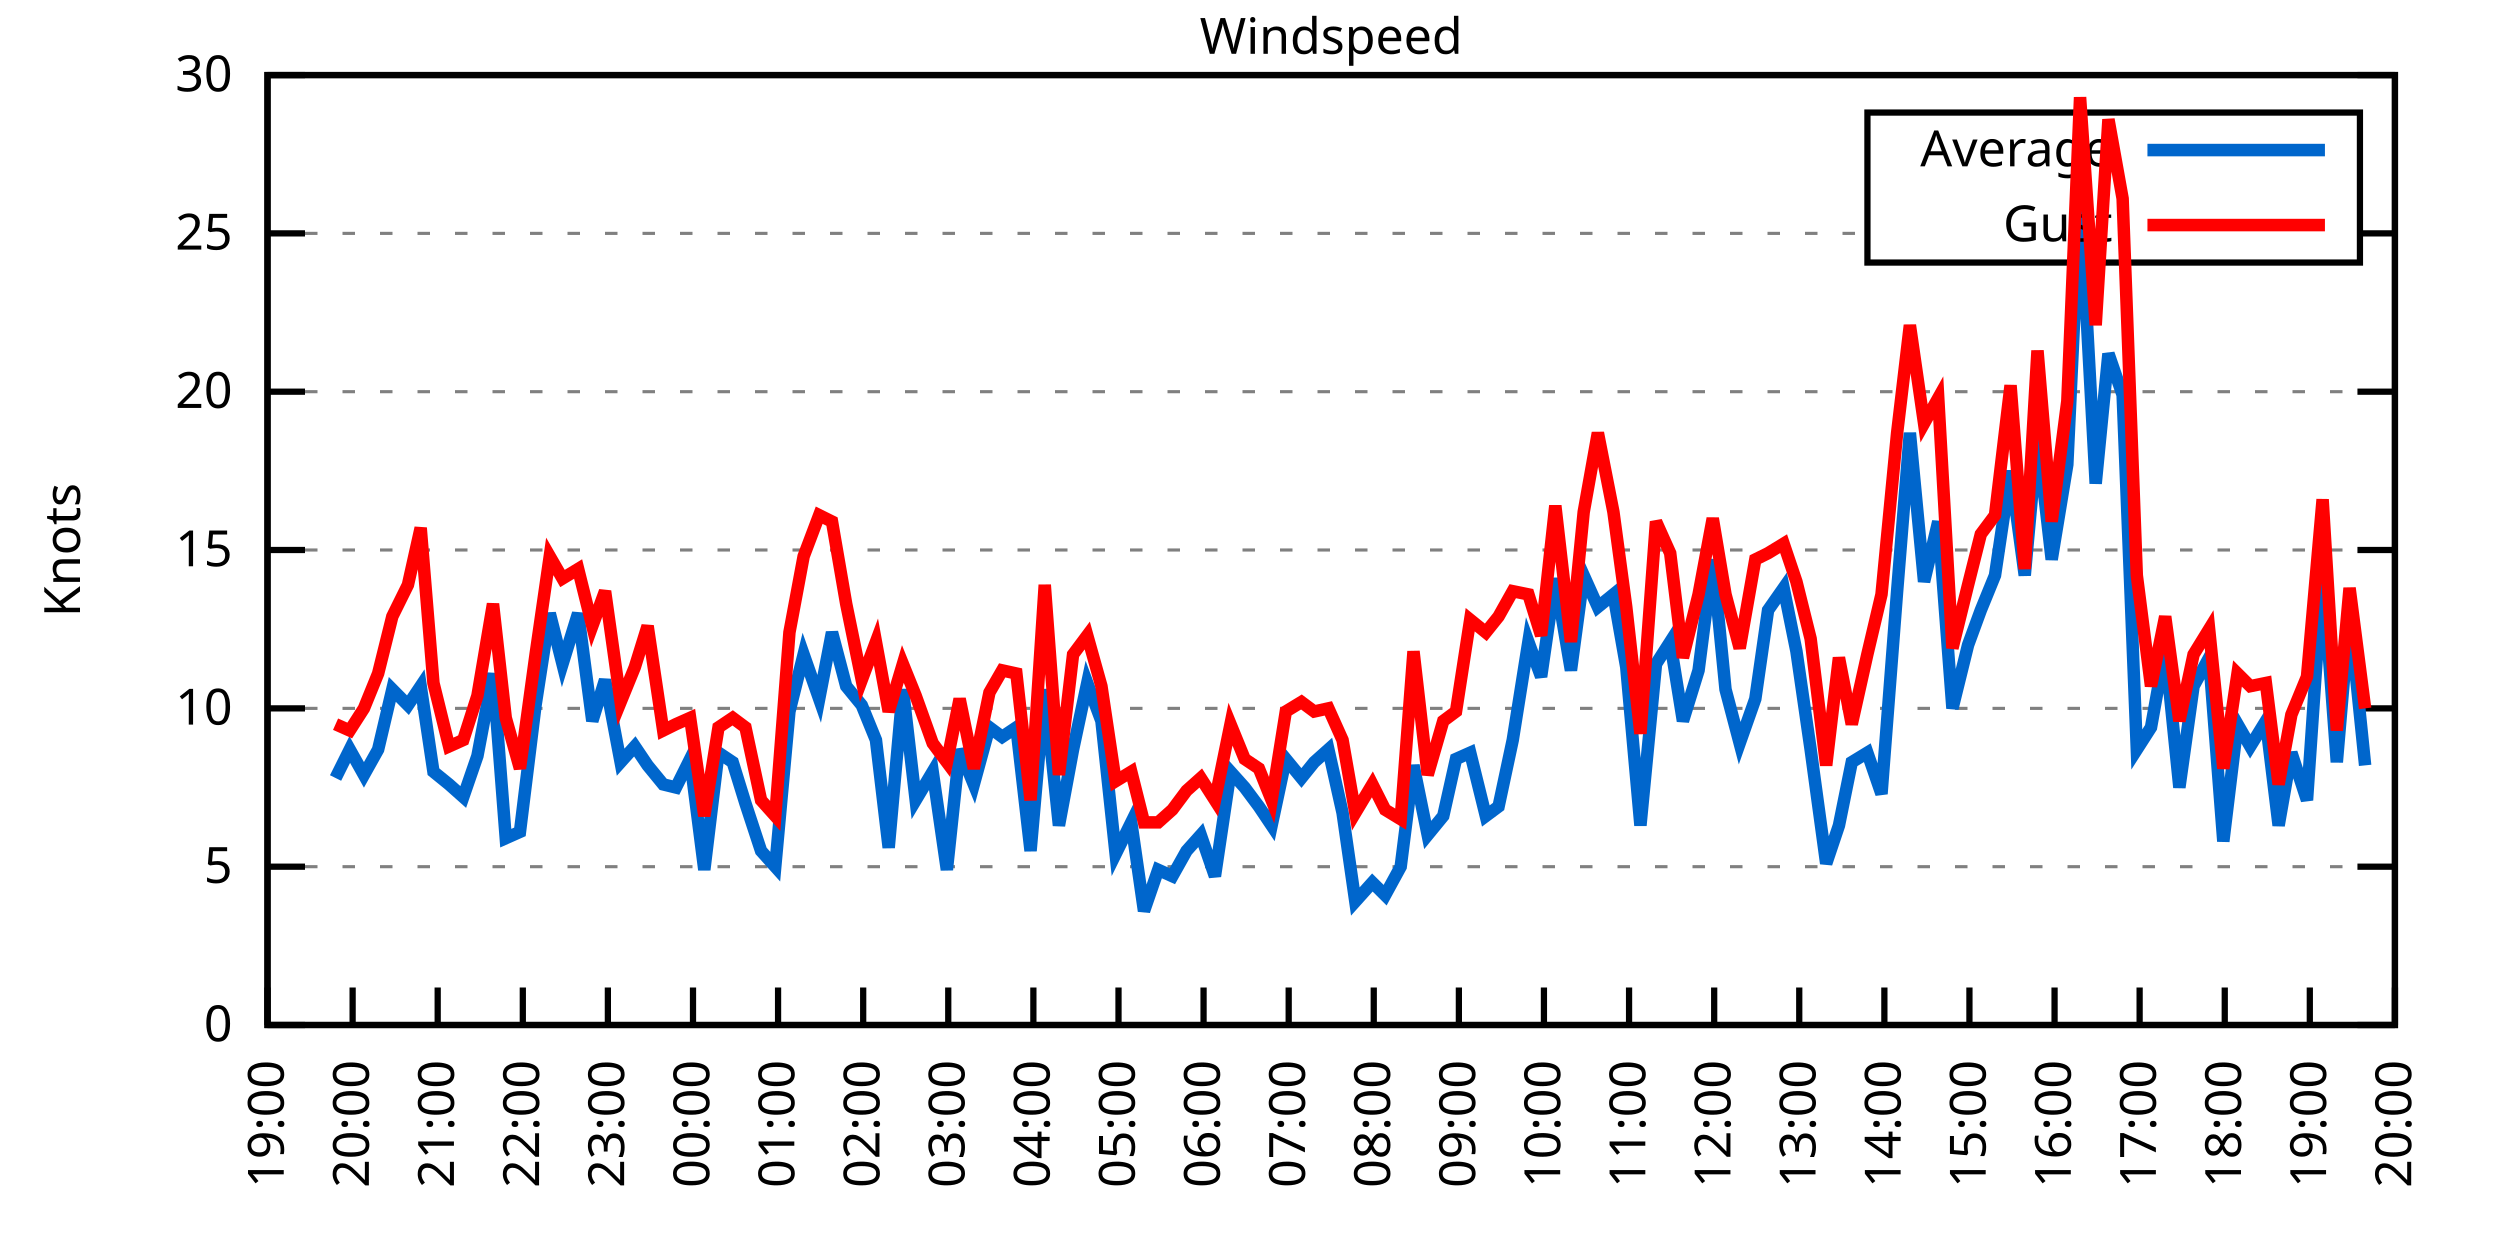
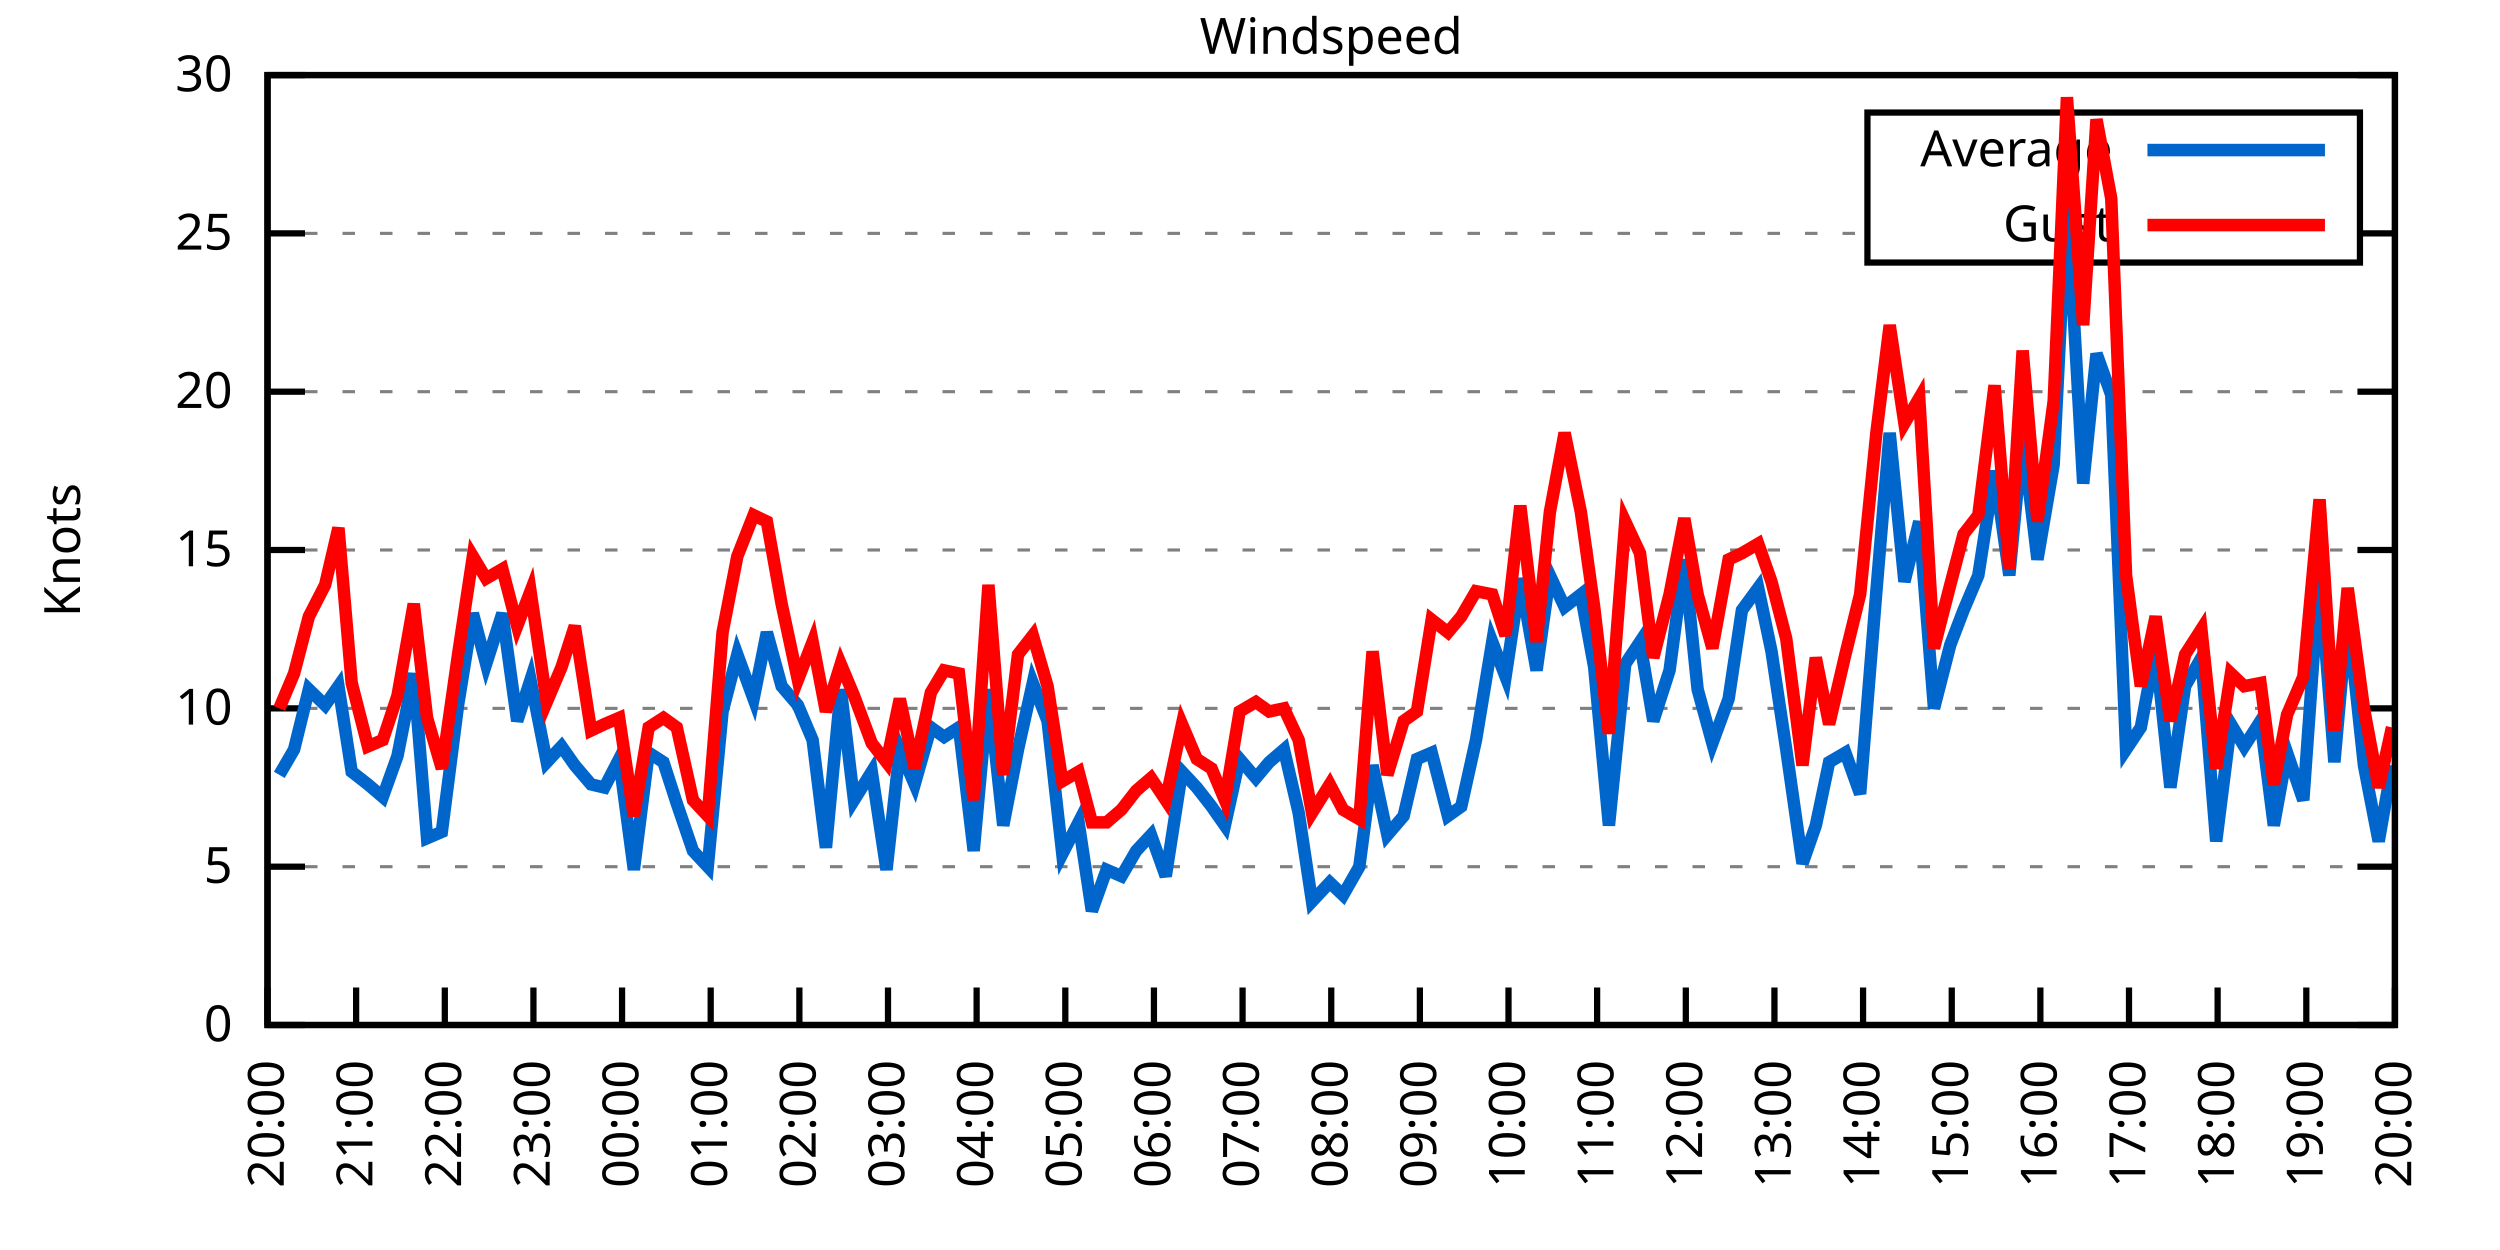
<svg xmlns="http://www.w3.org/2000/svg" xmlns:xlink="http://www.w3.org/1999/xlink" width="400" height="200" viewBox="0 0 400 200">
  <g id="gnuplot_canvas">
    <rect x="0" y="0" width="400" height="200" fill="none" />
    <defs>
      <circle id="gpDot" r="0.5" stroke-width="0.5" stroke="currentColor" />
      <path id="gpPt0" stroke-width="0.333" stroke="currentColor" d="M-1,0 h2 M0,-1 v2" />
      <path id="gpPt1" stroke-width="0.333" stroke="currentColor" d="M-1,-1 L1,1 M1,-1 L-1,1" />
      <path id="gpPt2" stroke-width="0.333" stroke="currentColor" d="M-1,0 L1,0 M0,-1 L0,1 M-1,-1 L1,1 M-1,1 L1,-1" />
      <rect id="gpPt3" stroke-width="0.333" stroke="currentColor" x="-1" y="-1" width="2" height="2" />
      <rect id="gpPt4" stroke-width="0.333" stroke="currentColor" fill="currentColor" x="-1" y="-1" width="2" height="2" />
      <circle id="gpPt5" stroke-width="0.333" stroke="currentColor" cx="0" cy="0" r="1" />
      <use xlink:href="#gpPt5" id="gpPt6" fill="currentColor" stroke="none" />
      <path id="gpPt7" stroke-width="0.333" stroke="currentColor" d="M0,-1.33 L-1.33,0.67 L1.33,0.67 z" />
      <use xlink:href="#gpPt7" id="gpPt8" fill="currentColor" stroke="none" />
      <use xlink:href="#gpPt7" id="gpPt9" stroke="currentColor" transform="rotate(180)" />
      <use xlink:href="#gpPt9" id="gpPt10" fill="currentColor" stroke="none" />
      <use xlink:href="#gpPt3" id="gpPt11" stroke="currentColor" transform="rotate(45)" />
      <use xlink:href="#gpPt11" id="gpPt12" fill="currentColor" stroke="none" />
      <path id="gpPt13" stroke-width="0.333" stroke="currentColor" d="M0,1.330 L1.265,0.411 L0.782,-1.067 L-0.782,-1.076 L-1.265,0.411 z" />
      <use xlink:href="#gpPt13" id="gpPt14" fill="currentColor" stroke="none" />
      <filter id="textbox" filterUnits="objectBoundingBox" x="0" y="0" height="1" width="1">
        <feFlood flood-color="white" flood-opacity="1" result="bgnd" />
        <feComposite in="SourceGraphic" in2="bgnd" operator="atop" />
      </filter>
      <filter id="greybox" filterUnits="objectBoundingBox" x="0" y="0" height="1" width="1">
        <feFlood flood-color="lightgrey" flood-opacity="1" result="grey" />
        <feComposite in="SourceGraphic" in2="grey" operator="atop" />
      </filter>
    </defs>
    <g fill="none" color="white" stroke="currentColor" stroke-width="1.00" stroke-linecap="butt" stroke-linejoin="miter">
</g>
    <g fill="none" color="black" stroke="currentColor" stroke-width="1.00" stroke-linecap="butt" stroke-linejoin="miter">
      <g stroke="none" shape-rendering="crispEdges">
        <polygon fill="rgb(255, 255, 255)" points="42.80,164.00 383.18,164.00 383.18,12.02 42.80,12.02 " />
      </g>
    </g>
    <g fill="none" color="black" stroke="currentColor" stroke-width="1.00" stroke-linecap="butt" stroke-linejoin="miter">
</g>
    <g fill="none" color="black" stroke="black" stroke-width="0.50" stroke-linecap="butt" stroke-linejoin="miter">
</g>
    <g fill="none" color="gray" stroke="currentColor" stroke-width="0.50" stroke-linecap="butt" stroke-linejoin="miter">
      <path stroke="gray" stroke-dasharray="2,4" class="gridline" d="M42.80,164.00 L383.19,164.00  " />
    </g>
    <g fill="none" color="gray" stroke="gray" stroke-width="1.00" stroke-linecap="butt" stroke-linejoin="miter">
</g>
    <g fill="none" color="black" stroke="currentColor" stroke-width="1.00" stroke-linecap="butt" stroke-linejoin="miter">
      <path stroke="black" d="M42.80,164.00 L48.80,164.00 M383.19,164.00 L377.19,164.00  " />
      <g transform="translate(37.20,166.60)" stroke="none" fill="black" font-family="Sans" font-size="8.00" text-anchor="end">
        <text>
          <tspan font-family="Sans"> 0</tspan>
        </text>
      </g>
    </g>
    <g fill="none" color="black" stroke="currentColor" stroke-width="1.00" stroke-linecap="butt" stroke-linejoin="miter">
</g>
    <g fill="none" color="black" stroke="black" stroke-width="0.50" stroke-linecap="butt" stroke-linejoin="miter">
</g>
    <g fill="none" color="gray" stroke="currentColor" stroke-width="0.50" stroke-linecap="butt" stroke-linejoin="miter">
      <path stroke="gray" stroke-dasharray="2,4" class="gridline" d="M42.80,138.67 L383.19,138.67  " />
    </g>
    <g fill="none" color="gray" stroke="gray" stroke-width="1.00" stroke-linecap="butt" stroke-linejoin="miter">
</g>
    <g fill="none" color="black" stroke="currentColor" stroke-width="1.00" stroke-linecap="butt" stroke-linejoin="miter">
      <path stroke="black" d="M42.80,138.67 L48.80,138.67 M383.19,138.67 L377.19,138.67  " />
      <g transform="translate(37.20,141.27)" stroke="none" fill="black" font-family="Sans" font-size="8.00" text-anchor="end">
        <text>
          <tspan font-family="Sans"> 5</tspan>
        </text>
      </g>
    </g>
    <g fill="none" color="black" stroke="currentColor" stroke-width="1.00" stroke-linecap="butt" stroke-linejoin="miter">
</g>
    <g fill="none" color="black" stroke="black" stroke-width="0.50" stroke-linecap="butt" stroke-linejoin="miter">
</g>
    <g fill="none" color="gray" stroke="currentColor" stroke-width="0.50" stroke-linecap="butt" stroke-linejoin="miter">
      <path stroke="gray" stroke-dasharray="2,4" class="gridline" d="M42.80,113.34 L383.19,113.34  " />
    </g>
    <g fill="none" color="gray" stroke="gray" stroke-width="1.00" stroke-linecap="butt" stroke-linejoin="miter">
</g>
    <g fill="none" color="black" stroke="currentColor" stroke-width="1.00" stroke-linecap="butt" stroke-linejoin="miter">
      <path stroke="black" d="M42.80,113.34 L48.80,113.34 M383.19,113.34 L377.19,113.34  " />
      <g transform="translate(37.20,115.94)" stroke="none" fill="black" font-family="Sans" font-size="8.00" text-anchor="end">
        <text>
          <tspan font-family="Sans"> 10</tspan>
        </text>
      </g>
    </g>
    <g fill="none" color="black" stroke="currentColor" stroke-width="1.00" stroke-linecap="butt" stroke-linejoin="miter">
</g>
    <g fill="none" color="black" stroke="black" stroke-width="0.50" stroke-linecap="butt" stroke-linejoin="miter">
</g>
    <g fill="none" color="gray" stroke="currentColor" stroke-width="0.50" stroke-linecap="butt" stroke-linejoin="miter">
      <path stroke="gray" stroke-dasharray="2,4" class="gridline" d="M42.80,88.00 L383.19,88.00  " />
    </g>
    <g fill="none" color="gray" stroke="gray" stroke-width="1.00" stroke-linecap="butt" stroke-linejoin="miter">
</g>
    <g fill="none" color="black" stroke="currentColor" stroke-width="1.00" stroke-linecap="butt" stroke-linejoin="miter">
      <path stroke="black" d="M42.80,88.00 L48.80,88.00 M383.19,88.00 L377.19,88.00  " />
      <g transform="translate(37.20,90.60)" stroke="none" fill="black" font-family="Sans" font-size="8.00" text-anchor="end">
        <text>
          <tspan font-family="Sans"> 15</tspan>
        </text>
      </g>
    </g>
    <g fill="none" color="black" stroke="currentColor" stroke-width="1.00" stroke-linecap="butt" stroke-linejoin="miter">
</g>
    <g fill="none" color="black" stroke="black" stroke-width="0.50" stroke-linecap="butt" stroke-linejoin="miter">
</g>
    <g fill="none" color="gray" stroke="currentColor" stroke-width="0.50" stroke-linecap="butt" stroke-linejoin="miter">
      <path stroke="gray" stroke-dasharray="2,4" class="gridline" d="M42.80,62.67 L383.19,62.67  " />
    </g>
    <g fill="none" color="gray" stroke="gray" stroke-width="1.00" stroke-linecap="butt" stroke-linejoin="miter">
</g>
    <g fill="none" color="black" stroke="currentColor" stroke-width="1.00" stroke-linecap="butt" stroke-linejoin="miter">
      <path stroke="black" d="M42.80,62.67 L48.80,62.67 M383.19,62.67 L377.19,62.67  " />
      <g transform="translate(37.20,65.27)" stroke="none" fill="black" font-family="Sans" font-size="8.00" text-anchor="end">
        <text>
          <tspan font-family="Sans"> 20</tspan>
        </text>
      </g>
    </g>
    <g fill="none" color="black" stroke="currentColor" stroke-width="1.00" stroke-linecap="butt" stroke-linejoin="miter">
</g>
    <g fill="none" color="black" stroke="black" stroke-width="0.50" stroke-linecap="butt" stroke-linejoin="miter">
</g>
    <g fill="none" color="gray" stroke="currentColor" stroke-width="0.50" stroke-linecap="butt" stroke-linejoin="miter">
      <path stroke="gray" stroke-dasharray="2,4" class="gridline" d="M42.80,37.34 L298.79,37.34 M377.59,37.34 L383.19,37.34  " />
    </g>
    <g fill="none" color="gray" stroke="gray" stroke-width="1.00" stroke-linecap="butt" stroke-linejoin="miter">
</g>
    <g fill="none" color="black" stroke="currentColor" stroke-width="1.00" stroke-linecap="butt" stroke-linejoin="miter">
      <path stroke="black" d="M42.80,37.34 L48.80,37.34 M383.19,37.34 L377.19,37.34  " />
      <g transform="translate(37.20,39.94)" stroke="none" fill="black" font-family="Sans" font-size="8.00" text-anchor="end">
        <text>
          <tspan font-family="Sans"> 25</tspan>
        </text>
      </g>
    </g>
    <g fill="none" color="black" stroke="currentColor" stroke-width="1.00" stroke-linecap="butt" stroke-linejoin="miter">
</g>
    <g fill="none" color="black" stroke="black" stroke-width="0.50" stroke-linecap="butt" stroke-linejoin="miter">
</g>
    <g fill="none" color="gray" stroke="currentColor" stroke-width="0.50" stroke-linecap="butt" stroke-linejoin="miter">
      <path stroke="gray" stroke-dasharray="2,4" class="gridline" d="M42.80,12.01 L383.19,12.01  " />
    </g>
    <g fill="none" color="gray" stroke="gray" stroke-width="1.00" stroke-linecap="butt" stroke-linejoin="miter">
</g>
    <g fill="none" color="black" stroke="currentColor" stroke-width="1.00" stroke-linecap="butt" stroke-linejoin="miter">
      <path stroke="black" d="M42.80,12.01 L48.80,12.01 M383.19,12.01 L377.19,12.01  " />
      <g transform="translate(37.20,14.61)" stroke="none" fill="black" font-family="Sans" font-size="8.00" text-anchor="end">
        <text>
          <tspan font-family="Sans"> 30</tspan>
        </text>
      </g>
    </g>
    <g fill="none" color="black" stroke="currentColor" stroke-width="1.00" stroke-linecap="butt" stroke-linejoin="miter">
      <path stroke="black" d="M42.80,164.00 L42.80,158.00  " />
      <g transform="translate(45.40,169.60) rotate(270.00)" stroke="none" fill="black" font-family="Sans" font-size="8.00" text-anchor="end">
        <text>
-           <tspan font-family="Sans">19:00</tspan>
-         </text>
-       </g>
-     </g>
-     <g fill="none" color="black" stroke="currentColor" stroke-width="1.00" stroke-linecap="butt" stroke-linejoin="miter">
-       <path stroke="black" d="M56.42,164.00 L56.42,158.00  " />
-       <g transform="translate(59.02,169.60) rotate(270.00)" stroke="none" fill="black" font-family="Sans" font-size="8.00" text-anchor="end">
-         <text>
          <tspan font-family="Sans">20:00</tspan>
        </text>
      </g>
    </g>
    <g fill="none" color="black" stroke="currentColor" stroke-width="1.00" stroke-linecap="butt" stroke-linejoin="miter">
-       <path stroke="black" d="M70.03,164.00 L70.03,158.00  " />
-       <g transform="translate(72.63,169.60) rotate(270.00)" stroke="none" fill="black" font-family="Sans" font-size="8.00" text-anchor="end">
+       <path stroke="black" d="M56.98,164.00 L56.98,158.00  " />
+       <g transform="translate(59.58,169.60) rotate(270.00)" stroke="none" fill="black" font-family="Sans" font-size="8.00" text-anchor="end">
        <text>
          <tspan font-family="Sans">21:00</tspan>
        </text>
      </g>
    </g>
    <g fill="none" color="black" stroke="currentColor" stroke-width="1.00" stroke-linecap="butt" stroke-linejoin="miter">
-       <path stroke="black" d="M83.65,164.00 L83.65,158.00  " />
-       <g transform="translate(86.25,169.60) rotate(270.00)" stroke="none" fill="black" font-family="Sans" font-size="8.00" text-anchor="end">
+       <path stroke="black" d="M71.17,164.00 L71.17,158.00  " />
+       <g transform="translate(73.77,169.60) rotate(270.00)" stroke="none" fill="black" font-family="Sans" font-size="8.00" text-anchor="end">
        <text>
          <tspan font-family="Sans">22:00</tspan>
        </text>
      </g>
    </g>
    <g fill="none" color="black" stroke="currentColor" stroke-width="1.00" stroke-linecap="butt" stroke-linejoin="miter">
-       <path stroke="black" d="M97.26,164.00 L97.26,158.00  " />
-       <g transform="translate(99.86,169.60) rotate(270.00)" stroke="none" fill="black" font-family="Sans" font-size="8.00" text-anchor="end">
+       <path stroke="black" d="M85.35,164.00 L85.35,158.00  " />
+       <g transform="translate(87.95,169.60) rotate(270.00)" stroke="none" fill="black" font-family="Sans" font-size="8.00" text-anchor="end">
        <text>
          <tspan font-family="Sans">23:00</tspan>
        </text>
      </g>
    </g>
    <g fill="none" color="black" stroke="currentColor" stroke-width="1.00" stroke-linecap="butt" stroke-linejoin="miter">
-       <path stroke="black" d="M110.88,164.00 L110.88,158.00  " />
-       <g transform="translate(113.48,169.60) rotate(270.00)" stroke="none" fill="black" font-family="Sans" font-size="8.00" text-anchor="end">
+       <path stroke="black" d="M99.53,164.00 L99.53,158.00  " />
+       <g transform="translate(102.13,169.60) rotate(270.00)" stroke="none" fill="black" font-family="Sans" font-size="8.00" text-anchor="end">
        <text>
          <tspan font-family="Sans">00:00</tspan>
        </text>
      </g>
    </g>
    <g fill="none" color="black" stroke="currentColor" stroke-width="1.00" stroke-linecap="butt" stroke-linejoin="miter">
-       <path stroke="black" d="M124.49,164.00 L124.49,158.00  " />
-       <g transform="translate(127.09,169.60) rotate(270.00)" stroke="none" fill="black" font-family="Sans" font-size="8.00" text-anchor="end">
+       <path stroke="black" d="M113.71,164.00 L113.71,158.00  " />
+       <g transform="translate(116.31,169.60) rotate(270.00)" stroke="none" fill="black" font-family="Sans" font-size="8.00" text-anchor="end">
        <text>
          <tspan font-family="Sans">01:00</tspan>
        </text>
      </g>
    </g>
    <g fill="none" color="black" stroke="currentColor" stroke-width="1.00" stroke-linecap="butt" stroke-linejoin="miter">
-       <path stroke="black" d="M138.11,164.00 L138.11,158.00  " />
-       <g transform="translate(140.71,169.60) rotate(270.00)" stroke="none" fill="black" font-family="Sans" font-size="8.00" text-anchor="end">
+       <path stroke="black" d="M127.90,164.00 L127.90,158.00  " />
+       <g transform="translate(130.50,169.60) rotate(270.00)" stroke="none" fill="black" font-family="Sans" font-size="8.00" text-anchor="end">
        <text>
          <tspan font-family="Sans">02:00</tspan>
        </text>
      </g>
    </g>
    <g fill="none" color="black" stroke="currentColor" stroke-width="1.00" stroke-linecap="butt" stroke-linejoin="miter">
-       <path stroke="black" d="M151.72,164.00 L151.72,158.00  " />
-       <g transform="translate(154.32,169.60) rotate(270.00)" stroke="none" fill="black" font-family="Sans" font-size="8.00" text-anchor="end">
+       <path stroke="black" d="M142.08,164.00 L142.08,158.00  " />
+       <g transform="translate(144.68,169.60) rotate(270.00)" stroke="none" fill="black" font-family="Sans" font-size="8.00" text-anchor="end">
        <text>
          <tspan font-family="Sans">03:00</tspan>
        </text>
      </g>
    </g>
    <g fill="none" color="black" stroke="currentColor" stroke-width="1.00" stroke-linecap="butt" stroke-linejoin="miter">
-       <path stroke="black" d="M165.34,164.00 L165.34,158.00  " />
-       <g transform="translate(167.94,169.60) rotate(270.00)" stroke="none" fill="black" font-family="Sans" font-size="8.00" text-anchor="end">
+       <path stroke="black" d="M156.26,164.00 L156.26,158.00  " />
+       <g transform="translate(158.86,169.60) rotate(270.00)" stroke="none" fill="black" font-family="Sans" font-size="8.00" text-anchor="end">
        <text>
          <tspan font-family="Sans">04:00</tspan>
        </text>
      </g>
    </g>
    <g fill="none" color="black" stroke="currentColor" stroke-width="1.00" stroke-linecap="butt" stroke-linejoin="miter">
-       <path stroke="black" d="M178.96,164.00 L178.96,158.00  " />
-       <g transform="translate(181.56,169.60) rotate(270.00)" stroke="none" fill="black" font-family="Sans" font-size="8.00" text-anchor="end">
+       <path stroke="black" d="M170.45,164.00 L170.45,158.00  " />
+       <g transform="translate(173.05,169.60) rotate(270.00)" stroke="none" fill="black" font-family="Sans" font-size="8.00" text-anchor="end">
        <text>
          <tspan font-family="Sans">05:00</tspan>
        </text>
      </g>
    </g>
    <g fill="none" color="black" stroke="currentColor" stroke-width="1.00" stroke-linecap="butt" stroke-linejoin="miter">
-       <path stroke="black" d="M192.57,164.00 L192.57,158.00  " />
-       <g transform="translate(195.17,169.60) rotate(270.00)" stroke="none" fill="black" font-family="Sans" font-size="8.00" text-anchor="end">
+       <path stroke="black" d="M184.63,164.00 L184.63,158.00  " />
+       <g transform="translate(187.23,169.60) rotate(270.00)" stroke="none" fill="black" font-family="Sans" font-size="8.00" text-anchor="end">
        <text>
          <tspan font-family="Sans">06:00</tspan>
        </text>
      </g>
    </g>
    <g fill="none" color="black" stroke="currentColor" stroke-width="1.00" stroke-linecap="butt" stroke-linejoin="miter">
-       <path stroke="black" d="M206.19,164.00 L206.19,158.00  " />
-       <g transform="translate(208.79,169.60) rotate(270.00)" stroke="none" fill="black" font-family="Sans" font-size="8.00" text-anchor="end">
+       <path stroke="black" d="M198.81,164.00 L198.81,158.00  " />
+       <g transform="translate(201.41,169.60) rotate(270.00)" stroke="none" fill="black" font-family="Sans" font-size="8.00" text-anchor="end">
        <text>
          <tspan font-family="Sans">07:00</tspan>
        </text>
      </g>
    </g>
    <g fill="none" color="black" stroke="currentColor" stroke-width="1.00" stroke-linecap="butt" stroke-linejoin="miter">
-       <path stroke="black" d="M219.80,164.00 L219.80,158.00  " />
-       <g transform="translate(222.40,169.60) rotate(270.00)" stroke="none" fill="black" font-family="Sans" font-size="8.00" text-anchor="end">
+       <path stroke="black" d="M213.00,164.00 L213.00,158.00  " />
+       <g transform="translate(215.60,169.60) rotate(270.00)" stroke="none" fill="black" font-family="Sans" font-size="8.00" text-anchor="end">
        <text>
          <tspan font-family="Sans">08:00</tspan>
        </text>
      </g>
    </g>
    <g fill="none" color="black" stroke="currentColor" stroke-width="1.00" stroke-linecap="butt" stroke-linejoin="miter">
-       <path stroke="black" d="M233.42,164.00 L233.42,158.00  " />
-       <g transform="translate(236.02,169.60) rotate(270.00)" stroke="none" fill="black" font-family="Sans" font-size="8.00" text-anchor="end">
+       <path stroke="black" d="M227.18,164.00 L227.18,158.00  " />
+       <g transform="translate(229.78,169.60) rotate(270.00)" stroke="none" fill="black" font-family="Sans" font-size="8.00" text-anchor="end">
        <text>
          <tspan font-family="Sans">09:00</tspan>
        </text>
      </g>
    </g>
    <g fill="none" color="black" stroke="currentColor" stroke-width="1.00" stroke-linecap="butt" stroke-linejoin="miter">
-       <path stroke="black" d="M247.03,164.00 L247.03,158.00  " />
-       <g transform="translate(249.63,169.60) rotate(270.00)" stroke="none" fill="black" font-family="Sans" font-size="8.00" text-anchor="end">
+       <path stroke="black" d="M241.36,164.00 L241.36,158.00  " />
+       <g transform="translate(243.96,169.60) rotate(270.00)" stroke="none" fill="black" font-family="Sans" font-size="8.00" text-anchor="end">
        <text>
          <tspan font-family="Sans">10:00</tspan>
        </text>
      </g>
    </g>
    <g fill="none" color="black" stroke="currentColor" stroke-width="1.00" stroke-linecap="butt" stroke-linejoin="miter">
-       <path stroke="black" d="M260.65,164.00 L260.65,158.00  " />
-       <g transform="translate(263.25,169.60) rotate(270.00)" stroke="none" fill="black" font-family="Sans" font-size="8.00" text-anchor="end">
+       <path stroke="black" d="M255.54,164.00 L255.54,158.00  " />
+       <g transform="translate(258.14,169.60) rotate(270.00)" stroke="none" fill="black" font-family="Sans" font-size="8.00" text-anchor="end">
        <text>
          <tspan font-family="Sans">11:00</tspan>
        </text>
      </g>
    </g>
    <g fill="none" color="black" stroke="currentColor" stroke-width="1.00" stroke-linecap="butt" stroke-linejoin="miter">
-       <path stroke="black" d="M274.27,164.00 L274.27,158.00  " />
-       <g transform="translate(276.87,169.60) rotate(270.00)" stroke="none" fill="black" font-family="Sans" font-size="8.00" text-anchor="end">
+       <path stroke="black" d="M269.73,164.00 L269.73,158.00  " />
+       <g transform="translate(272.33,169.60) rotate(270.00)" stroke="none" fill="black" font-family="Sans" font-size="8.00" text-anchor="end">
        <text>
          <tspan font-family="Sans">12:00</tspan>
        </text>
      </g>
    </g>
    <g fill="none" color="black" stroke="currentColor" stroke-width="1.00" stroke-linecap="butt" stroke-linejoin="miter">
-       <path stroke="black" d="M287.88,164.00 L287.88,158.00  " />
-       <g transform="translate(290.48,169.60) rotate(270.00)" stroke="none" fill="black" font-family="Sans" font-size="8.00" text-anchor="end">
+       <path stroke="black" d="M283.91,164.00 L283.91,158.00  " />
+       <g transform="translate(286.51,169.60) rotate(270.00)" stroke="none" fill="black" font-family="Sans" font-size="8.00" text-anchor="end">
        <text>
          <tspan font-family="Sans">13:00</tspan>
        </text>
      </g>
    </g>
    <g fill="none" color="black" stroke="currentColor" stroke-width="1.00" stroke-linecap="butt" stroke-linejoin="miter">
-       <path stroke="black" d="M301.50,164.00 L301.50,158.00  " />
-       <g transform="translate(304.10,169.60) rotate(270.00)" stroke="none" fill="black" font-family="Sans" font-size="8.00" text-anchor="end">
+       <path stroke="black" d="M298.09,164.00 L298.09,158.00  " />
+       <g transform="translate(300.69,169.60) rotate(270.00)" stroke="none" fill="black" font-family="Sans" font-size="8.00" text-anchor="end">
        <text>
          <tspan font-family="Sans">14:00</tspan>
        </text>
      </g>
    </g>
    <g fill="none" color="black" stroke="currentColor" stroke-width="1.00" stroke-linecap="butt" stroke-linejoin="miter">
-       <path stroke="black" d="M315.11,164.00 L315.11,158.00  " />
-       <g transform="translate(317.71,169.60) rotate(270.00)" stroke="none" fill="black" font-family="Sans" font-size="8.00" text-anchor="end">
+       <path stroke="black" d="M312.28,164.00 L312.28,158.00  " />
+       <g transform="translate(314.88,169.60) rotate(270.00)" stroke="none" fill="black" font-family="Sans" font-size="8.00" text-anchor="end">
        <text>
          <tspan font-family="Sans">15:00</tspan>
        </text>
      </g>
    </g>
    <g fill="none" color="black" stroke="currentColor" stroke-width="1.00" stroke-linecap="butt" stroke-linejoin="miter">
-       <path stroke="black" d="M328.73,164.00 L328.73,158.00  " />
-       <g transform="translate(331.33,169.60) rotate(270.00)" stroke="none" fill="black" font-family="Sans" font-size="8.00" text-anchor="end">
+       <path stroke="black" d="M326.46,164.00 L326.46,158.00  " />
+       <g transform="translate(329.06,169.60) rotate(270.00)" stroke="none" fill="black" font-family="Sans" font-size="8.00" text-anchor="end">
        <text>
          <tspan font-family="Sans">16:00</tspan>
        </text>
      </g>
    </g>
    <g fill="none" color="black" stroke="currentColor" stroke-width="1.00" stroke-linecap="butt" stroke-linejoin="miter">
-       <path stroke="black" d="M342.34,164.00 L342.34,158.00  " />
-       <g transform="translate(344.94,169.60) rotate(270.00)" stroke="none" fill="black" font-family="Sans" font-size="8.00" text-anchor="end">
+       <path stroke="black" d="M340.64,164.00 L340.64,158.00  " />
+       <g transform="translate(343.24,169.60) rotate(270.00)" stroke="none" fill="black" font-family="Sans" font-size="8.00" text-anchor="end">
        <text>
          <tspan font-family="Sans">17:00</tspan>
        </text>
      </g>
    </g>
    <g fill="none" color="black" stroke="currentColor" stroke-width="1.00" stroke-linecap="butt" stroke-linejoin="miter">
-       <path stroke="black" d="M355.96,164.00 L355.96,158.00  " />
-       <g transform="translate(358.56,169.60) rotate(270.00)" stroke="none" fill="black" font-family="Sans" font-size="8.00" text-anchor="end">
+       <path stroke="black" d="M354.82,164.00 L354.82,158.00  " />
+       <g transform="translate(357.42,169.60) rotate(270.00)" stroke="none" fill="black" font-family="Sans" font-size="8.00" text-anchor="end">
        <text>
          <tspan font-family="Sans">18:00</tspan>
        </text>
      </g>
    </g>
    <g fill="none" color="black" stroke="currentColor" stroke-width="1.00" stroke-linecap="butt" stroke-linejoin="miter">
-       <path stroke="black" d="M369.57,164.00 L369.57,158.00  " />
-       <g transform="translate(372.17,169.60) rotate(270.00)" stroke="none" fill="black" font-family="Sans" font-size="8.00" text-anchor="end">
+       <path stroke="black" d="M369.01,164.00 L369.01,158.00  " />
+       <g transform="translate(371.61,169.60) rotate(270.00)" stroke="none" fill="black" font-family="Sans" font-size="8.00" text-anchor="end">
        <text>
          <tspan font-family="Sans">19:00</tspan>
        </text>
      </g>
    </g>
    <g fill="none" color="black" stroke="currentColor" stroke-width="1.00" stroke-linecap="butt" stroke-linejoin="miter">
      <path stroke="black" d="M383.19,164.00 L383.19,158.00  " />
      <g transform="translate(385.79,169.60) rotate(270.00)" stroke="none" fill="black" font-family="Sans" font-size="8.00" text-anchor="end">
        <text>
          <tspan font-family="Sans">20:00</tspan>
        </text>
      </g>
    </g>
    <g fill="none" color="black" stroke="currentColor" stroke-width="1.00" stroke-linecap="butt" stroke-linejoin="miter">
</g>
    <g fill="none" color="black" stroke="currentColor" stroke-width="1.00" stroke-linecap="butt" stroke-linejoin="miter">
      <path stroke="black" d="M42.80,12.01 L42.80,164.00 L383.19,164.00 L383.19,12.01 L42.80,12.01 Z  " />
    </g>
    <g fill="none" color="black" stroke="currentColor" stroke-width="1.00" stroke-linecap="butt" stroke-linejoin="miter">
</g>
    <g fill="none" color="black" stroke="currentColor" stroke-width="1.00" stroke-linecap="butt" stroke-linejoin="miter">
      <path stroke="black" d="M298.79,42.01 L298.79,18.01 L377.59,18.01 L377.59,42.01 L298.79,42.01 Z  " />
    </g>
    <g id="Windspeed_plot_1">
      <g fill="none" color="white" stroke="black" stroke-width="2.00" stroke-linecap="butt" stroke-linejoin="miter">
</g>
      <g fill="none" color="black" stroke="currentColor" stroke-width="2.00" stroke-linecap="butt" stroke-linejoin="miter">
        <g transform="translate(337.99,26.61)" stroke="none" fill="black" font-family="Sans" font-size="8.00" text-anchor="end">
          <text>
            <tspan font-family="Sans">Average</tspan>
          </text>
        </g>
      </g>
      <g fill="none" color="black" stroke="currentColor" stroke-width="2.00" stroke-linecap="butt" stroke-linejoin="miter">
-         <path stroke="rgb(  0, 102, 204)" d="M343.59,24.01 L371.99,24.01 M53.69,124.48 L55.96,119.92 L58.23,123.98 L60.50,119.92 L62.77,110.30 L65.27,112.83   L67.31,109.79 L69.35,123.47 L71.85,125.50 L74.12,127.52 L76.39,120.94 L78.88,107.76 L80.92,134.11 L83.19,133.10   L85.69,112.83 L87.96,98.14 L90.00,106.24 L92.50,98.14 L94.77,115.36 L96.81,108.78 L99.30,121.95 L101.57,119.42   L103.62,122.46 L106.11,125.50 L108.15,126.00 L110.42,121.44 L112.69,139.17 L114.96,120.43 L117.23,121.95 L119.27,128.54   L121.77,136.14 L124.04,138.67 L126.31,113.84 L128.58,104.72 L131.07,111.82 L133.12,101.18 L135.39,109.79 L137.88,112.83   L140.15,118.40 L142.19,135.63 L144.46,110.30 L146.51,128.03 L149.23,123.47 L151.50,139.17 L153.54,119.92 L155.81,125.50   L158.31,116.38 L160.35,117.90 L162.62,116.38 L164.89,136.14 L167.16,110.30 L169.43,132.08 L171.69,119.92 L173.96,109.28   L176.23,115.36 L178.50,136.64 L181.00,131.58 L183.04,145.76 L185.31,139.17 L187.58,140.19 L189.85,136.14 L192.12,133.60   L194.39,140.19 L196.88,123.47 L199.15,126.00 L201.42,129.04 L203.46,132.08 L205.73,121.44 L208.23,124.48 L210.27,121.95   L212.54,119.92 L214.81,130.06 L216.85,144.24 L219.58,141.20 L221.62,143.23 L224.11,138.67 L226.16,122.46 L228.43,133.60   L230.92,130.56 L232.96,121.44 L235.23,120.43 L237.73,130.56 L239.77,129.04 L242.04,118.40 L244.54,102.70 L246.58,108.27   L248.85,92.56 L251.35,107.26 L253.39,92.06 L255.66,97.12 L258.15,95.10 L260.20,106.75 L262.47,132.08 L264.96,106.24   L267.23,102.70 L269.27,115.36 L271.77,107.26 L274.04,89.52 L276.08,110.30 L278.35,118.91 L280.85,111.82 L282.89,97.63   L285.38,94.08 L287.43,104.22 L289.70,119.92 L292.19,138.16 L294.23,132.08 L296.28,121.95 L298.77,120.43 L301.04,127.02   L303.54,94.59 L305.58,69.26 L307.85,93.07 L310.12,83.45 L312.39,113.34 L314.89,103.20 L316.93,97.63 L319.20,92.06   L321.69,75.34 L323.96,92.06 L326.00,69.77 L328.27,89.52 L330.77,74.33 L332.81,31.26 L335.31,77.37 L337.35,56.59   L339.62,63.18 L341.89,119.92 L344.16,116.38 L346.43,103.71 L348.70,126.00 L350.97,109.79 L353.46,105.23 L355.73,134.62   L358.00,115.87 L360.04,119.42 L362.54,115.36 L364.58,132.08 L366.62,120.43 L369.12,128.03 L371.62,91.55 L373.89,121.95   L375.93,98.14 L378.42,122.46  " />
+         <path stroke="rgb(  0, 102, 204)" d="M343.59,24.01 L371.99,24.01 M44.69,123.98 L47.05,119.92 L49.42,110.30 L52.02,112.83 L54.15,109.79 L56.27,123.47   L58.87,125.50 L61.24,127.52 L63.60,120.94 L66.20,107.76 L68.33,134.11 L70.69,133.10 L73.29,112.83 L75.66,98.14   L77.78,106.24 L80.38,98.14 L82.75,115.36 L84.88,108.78 L87.48,121.95 L89.84,119.42 L91.97,122.46 L94.57,125.50   L96.70,126.00 L99.06,121.44 L101.42,139.17 L103.79,120.43 L106.15,121.95 L108.28,128.54 L110.88,136.14 L113.24,138.67   L115.61,113.84 L117.97,104.72 L120.57,111.82 L122.70,101.18 L125.06,109.79 L127.66,112.83 L130.02,118.40 L132.15,135.63   L134.52,110.30 L136.64,128.03 L139.48,123.47 L141.84,139.17 L143.97,119.92 L146.34,125.50 L148.94,116.38 L151.06,117.90   L153.43,116.38 L155.79,136.14 L158.15,110.30 L160.52,132.08 L162.88,119.92 L165.25,109.28 L167.61,115.36 L169.97,136.64   L172.57,131.58 L174.70,145.76 L177.06,139.17 L179.43,140.19 L181.79,136.14 L184.16,133.60 L186.52,140.19 L189.12,123.47   L191.48,126.00 L193.85,129.04 L195.98,132.08 L198.34,121.44 L200.94,124.48 L203.07,121.95 L205.43,119.92 L207.79,130.06   L209.92,144.24 L212.76,141.20 L214.89,143.23 L217.49,138.67 L219.61,122.46 L221.98,133.60 L224.58,130.56 L226.71,121.44   L229.07,120.43 L231.67,130.56 L233.80,129.04 L236.16,118.40 L238.76,102.70 L240.89,108.27 L243.25,92.56 L245.85,107.26   L247.98,92.06 L250.34,97.12 L252.94,95.10 L255.07,106.75 L257.43,132.08 L260.04,106.24 L262.40,102.70 L264.53,115.36   L267.13,107.26 L269.49,89.52 L271.62,110.30 L273.98,118.91 L276.58,111.82 L278.71,97.63 L281.31,94.08 L283.44,104.22   L285.80,119.92 L288.40,138.16 L290.53,132.08 L292.66,121.95 L295.26,120.43 L297.62,127.02 L300.22,94.59 L302.35,69.26   L304.71,93.07 L307.08,83.45 L309.44,113.34 L312.04,103.20 L314.17,97.63 L316.53,92.06 L319.13,75.34 L321.49,92.06   L323.62,69.77 L325.99,89.52 L328.59,74.33 L330.71,31.26 L333.31,77.37 L335.44,56.59 L337.80,63.18 L340.17,119.92   L342.53,116.38 L344.90,103.71 L347.26,126.00 L349.62,109.79 L352.22,105.23 L354.59,134.62 L356.95,115.87 L359.08,119.42   L361.68,115.36 L363.81,132.08 L365.93,120.43 L368.53,128.03 L371.13,91.55 L373.50,121.95 L375.63,98.14 L378.23,122.46   L380.59,134.62 L382.72,122.46  " />
      </g>
    </g>
    <g id="Windspeed_plot_2">
      <g fill="none" color="black" stroke="currentColor" stroke-width="2.00" stroke-linecap="butt" stroke-linejoin="miter">
        <g transform="translate(337.99,38.61)" stroke="none" fill="black" font-family="Sans" font-size="8.00" text-anchor="end">
          <text>
            <tspan font-family="Sans">Gust</tspan>
          </text>
        </g>
      </g>
      <g fill="none" color="black" stroke="currentColor" stroke-width="2.00" stroke-linecap="butt" stroke-linejoin="miter">
-         <path stroke="rgb(255,   0,   0)" d="M343.59,36.01 L371.99,36.01 M53.69,115.87 L55.96,116.88 L58.23,113.34 L60.50,107.76 L62.77,98.64 L65.27,93.58   L67.31,84.46 L69.35,109.28 L71.85,119.42 L74.12,118.40 L76.39,111.31 L78.88,96.62 L80.92,114.86 L83.19,122.96   L85.69,104.72 L87.96,89.02 L90.00,92.56 L92.50,91.04 L94.77,100.16 L96.81,94.59 L99.30,112.32 L101.57,106.75   L103.62,100.16 L106.11,116.88 L108.15,115.87 L110.42,114.86 L112.69,130.56 L114.96,116.38 L117.23,114.86 L119.27,116.38   L121.77,128.03 L124.04,130.56 L126.31,101.18 L128.58,89.02 L131.07,82.43 L133.12,83.45 L135.39,96.62 L137.88,108.78   L140.15,102.70 L142.19,113.84 L144.46,106.24 L146.51,111.31 L149.23,118.91 L151.50,121.95 L153.54,111.82 L155.81,122.96   L158.31,110.80 L160.35,107.26 L162.62,107.76 L164.89,128.03 L167.16,93.58 L169.43,123.98 L171.69,104.72 L173.96,101.68   L176.23,109.79 L178.50,124.99 L181.00,123.47 L183.04,131.58 L185.31,131.58 L187.58,129.55 L189.85,126.51 L192.12,124.48   L194.39,128.03 L196.88,115.87 L199.15,121.44 L201.42,122.96 L203.46,128.03 L205.73,113.84 L208.23,112.32 L210.27,113.84   L212.54,113.34 L214.81,118.40 L216.85,130.06 L219.58,125.50 L221.62,129.55 L224.11,131.07 L226.16,104.22 L228.43,123.98   L230.92,115.36 L232.96,113.84 L235.23,99.15 L237.73,101.18 L239.77,98.64 L242.04,94.59 L244.54,95.10 L246.58,101.68   L248.85,80.91 L251.35,102.70 L253.39,81.93 L255.66,69.26 L258.15,81.93 L260.20,97.12 L262.47,117.39 L264.96,83.45   L267.23,88.51 L269.27,105.23 L271.77,95.10 L274.04,82.94 L276.08,95.10 L278.35,103.71 L280.85,89.52 L282.89,88.51   L285.38,86.99 L287.43,93.07 L289.70,102.19 L292.19,122.46 L294.23,105.23 L296.28,115.87 L298.77,104.72 L301.04,95.10   L303.54,69.26 L305.58,52.03 L307.85,67.74 L310.12,63.69 L312.39,103.71 L314.89,93.58 L316.93,85.47 L319.20,82.43   L321.69,61.66 L323.96,91.04 L326.00,56.09 L328.27,83.45 L330.77,64.19 L332.81,15.56 L335.31,52.03 L337.35,19.10   L339.62,31.77 L341.89,92.06 L344.16,109.79 L346.43,98.64 L348.70,115.36 L350.97,104.72 L353.46,100.67 L355.73,122.96   L358.00,107.76 L360.04,109.79 L362.54,109.28 L364.58,125.50 L366.62,114.35 L369.12,108.27 L371.62,79.90 L373.89,116.88   L375.93,94.08 L378.42,113.34  " />
+         <path stroke="rgb(255,   0,   0)" d="M343.59,36.01 L371.99,36.01 M44.69,113.34 L47.05,107.76 L49.42,98.64 L52.02,93.58 L54.15,84.46 L56.27,109.28   L58.87,119.42 L61.24,118.40 L63.60,111.31 L66.20,96.62 L68.33,114.86 L70.69,122.96 L73.29,104.72 L75.66,89.02   L77.78,92.56 L80.38,91.04 L82.75,100.16 L84.88,94.59 L87.48,112.32 L89.84,106.75 L91.97,100.16 L94.57,116.88   L96.70,115.87 L99.06,114.86 L101.42,130.56 L103.79,116.38 L106.15,114.86 L108.28,116.38 L110.88,128.03 L113.24,130.56   L115.61,101.18 L117.97,89.02 L120.57,82.43 L122.70,83.45 L125.06,96.62 L127.66,108.78 L130.02,102.70 L132.15,113.84   L134.52,106.24 L136.64,111.31 L139.48,118.91 L141.84,121.95 L143.97,111.82 L146.34,122.96 L148.94,110.80 L151.06,107.26   L153.43,107.76 L155.79,128.03 L158.15,93.58 L160.52,123.98 L162.88,104.72 L165.25,101.68 L167.61,109.79 L169.97,124.99   L172.57,123.47 L174.70,131.58 L177.06,131.58 L179.43,129.55 L181.79,126.51 L184.16,124.48 L186.52,128.03 L189.12,115.87   L191.48,121.44 L193.85,122.96 L195.98,128.03 L198.34,113.84 L200.94,112.32 L203.07,113.84 L205.43,113.34 L207.79,118.40   L209.92,130.06 L212.76,125.50 L214.89,129.55 L217.49,131.07 L219.61,104.22 L221.98,123.98 L224.58,115.36 L226.71,113.84   L229.07,99.15 L231.67,101.18 L233.80,98.64 L236.16,94.59 L238.76,95.10 L240.89,101.68 L243.25,80.91 L245.85,102.70   L247.98,81.93 L250.34,69.26 L252.94,81.93 L255.07,97.12 L257.43,117.39 L260.04,83.45 L262.40,88.51 L264.53,105.23   L267.13,95.10 L269.49,82.94 L271.62,95.10 L273.98,103.71 L276.58,89.52 L278.71,88.51 L281.31,86.99 L283.44,93.07   L285.80,102.19 L288.40,122.46 L290.53,105.23 L292.66,115.87 L295.26,104.72 L297.62,95.10 L300.22,69.26 L302.35,52.03   L304.71,67.74 L307.08,63.69 L309.44,103.71 L312.04,93.58 L314.17,85.47 L316.53,82.43 L319.13,61.66 L321.49,91.04   L323.62,56.09 L325.99,83.45 L328.59,64.19 L330.71,15.56 L333.31,52.03 L335.44,19.10 L337.80,31.77 L340.17,92.06   L342.53,109.79 L344.90,98.64 L347.26,115.36 L349.62,104.72 L352.22,100.67 L354.59,122.96 L356.95,107.76 L359.08,109.79   L361.68,109.28 L363.81,125.50 L365.93,114.35 L368.53,108.27 L371.13,79.90 L373.50,116.88 L375.63,94.08 L378.23,113.34   L380.59,126.00 L382.72,116.38  " />
      </g>
    </g>
    <g fill="none" color="black" stroke="currentColor" stroke-width="2.00" stroke-linecap="butt" stroke-linejoin="miter">
</g>
    <g fill="none" color="black" stroke="black" stroke-width="1.00" stroke-linecap="butt" stroke-linejoin="miter">
</g>
    <g fill="none" color="black" stroke="currentColor" stroke-width="1.00" stroke-linecap="butt" stroke-linejoin="miter">
      <path stroke="black" d="M42.80,12.01 L42.80,164.00 L383.19,164.00 L383.19,12.01 L42.80,12.01 Z  " />
      <g transform="translate(12.80,88.01) rotate(270.00)" stroke="none" fill="black" font-family="Sans" font-size="8.00" text-anchor="middle">
        <text>
          <tspan font-family="Sans">Knots</tspan>
        </text>
      </g>
    </g>
    <g fill="none" color="black" stroke="currentColor" stroke-width="1.00" stroke-linecap="butt" stroke-linejoin="miter">
</g>
    <g fill="none" color="black" stroke="currentColor" stroke-width="1.00" stroke-linecap="butt" stroke-linejoin="miter">
      <g transform="translate(212.99,8.61)" stroke="none" fill="black" font-family="Sans" font-size="8.00" text-anchor="middle">
        <text>
          <tspan font-family="Sans">Windspeed</tspan>
        </text>
      </g>
    </g>
    <g fill="none" color="black" stroke="currentColor" stroke-width="1.00" stroke-linecap="butt" stroke-linejoin="miter">
</g>
  </g>
</svg>
